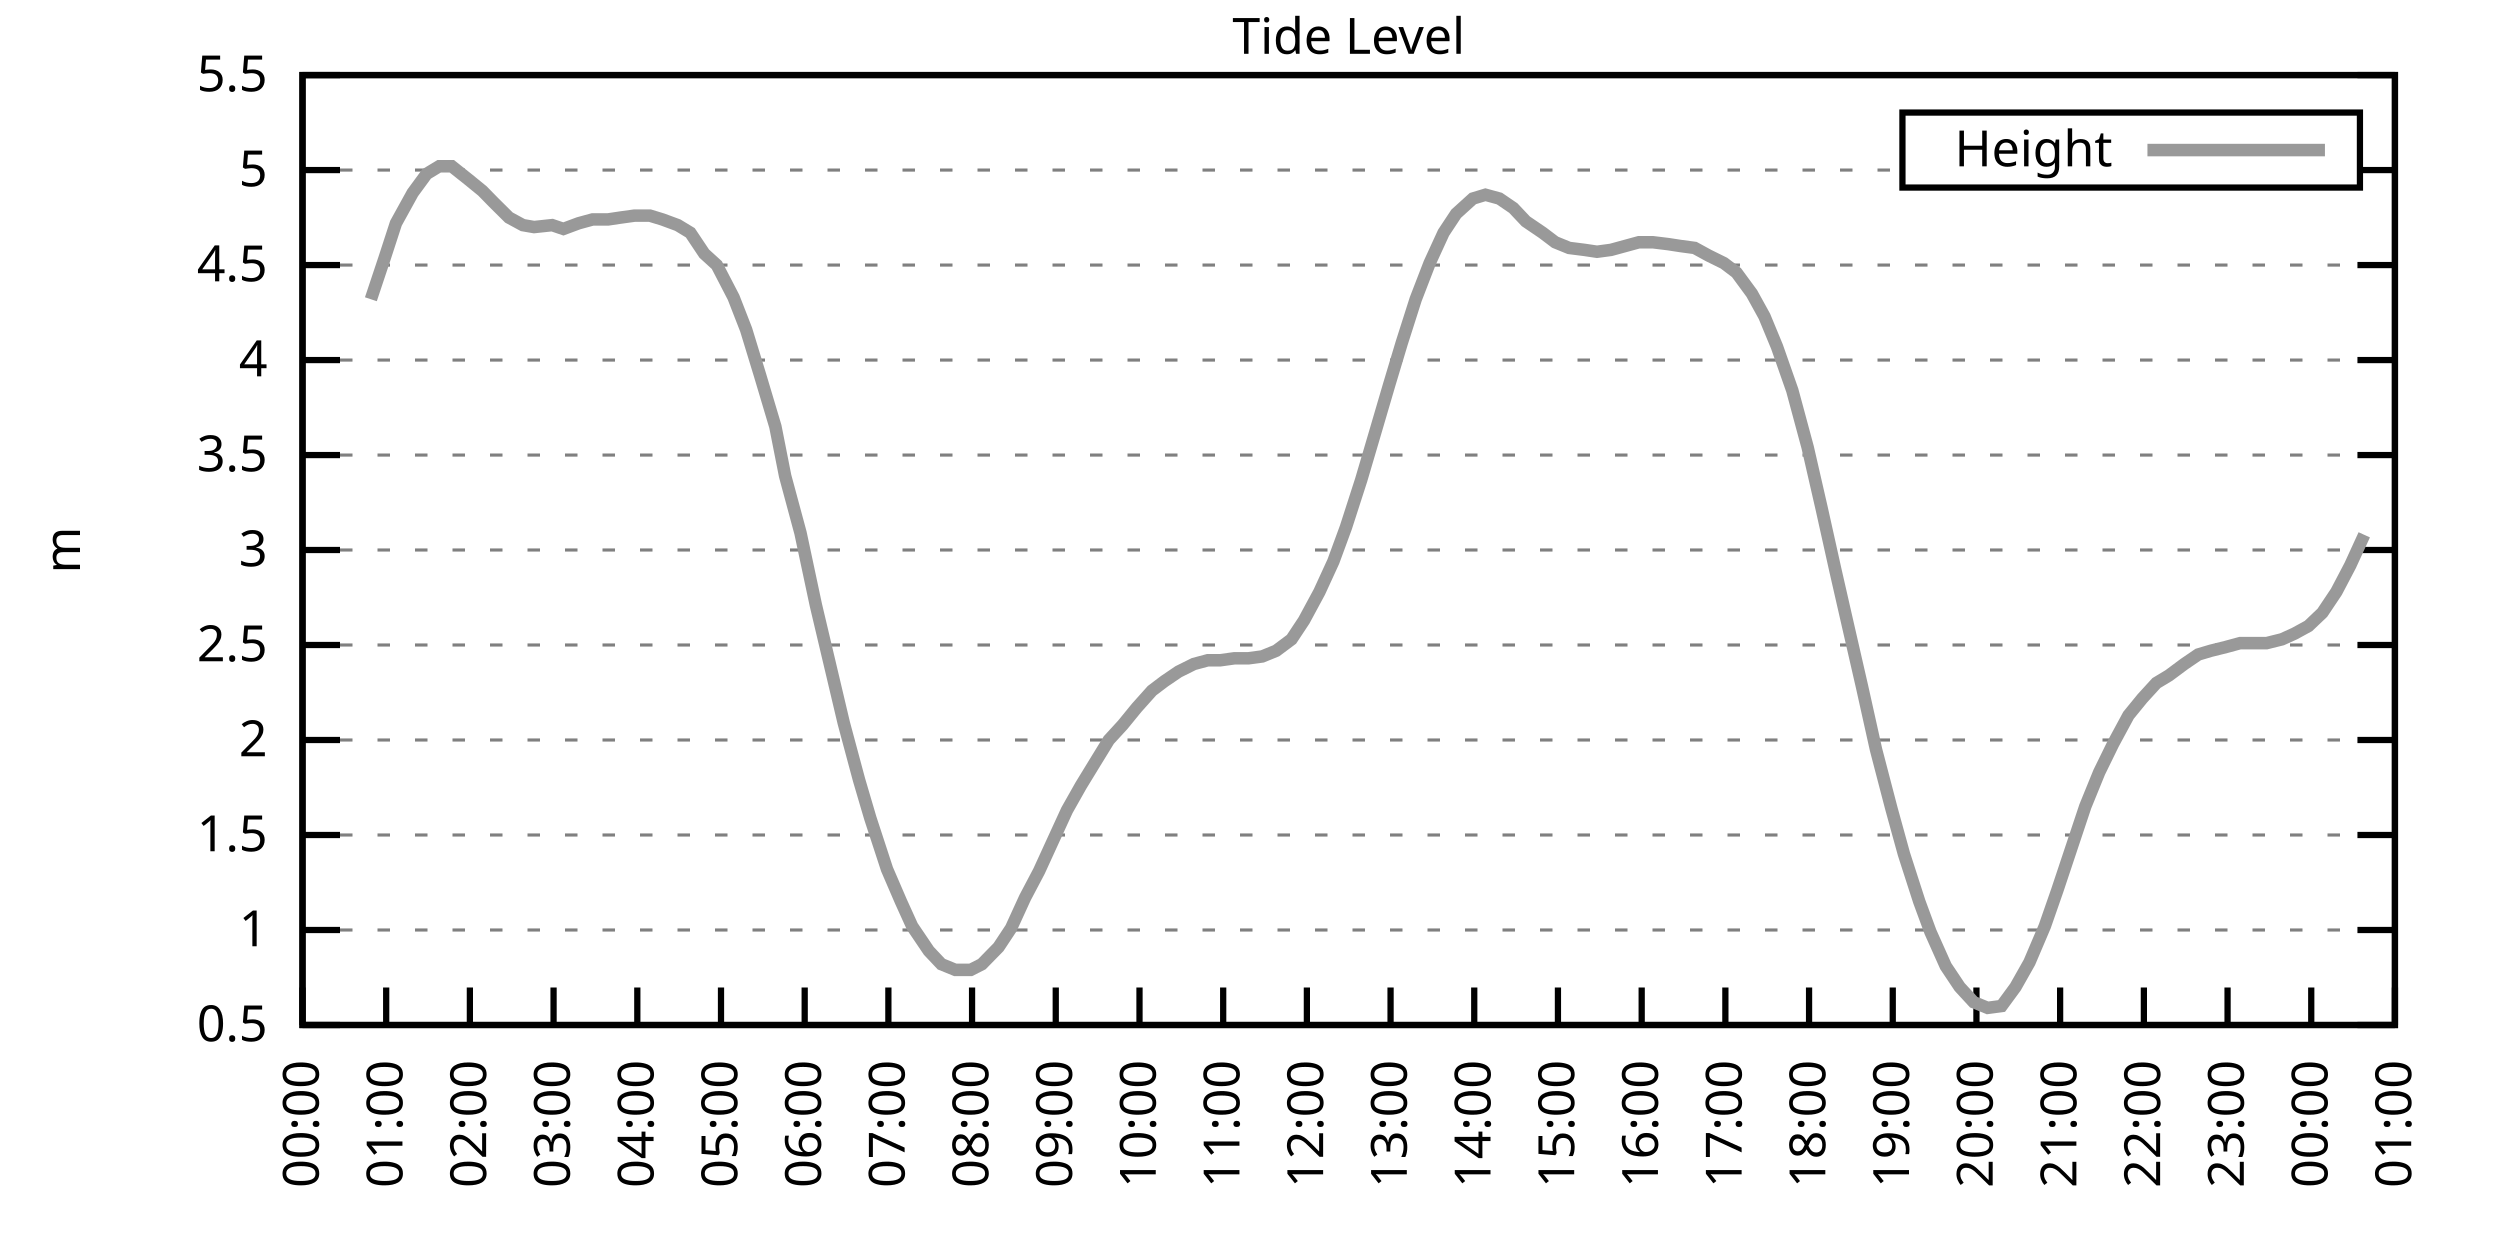
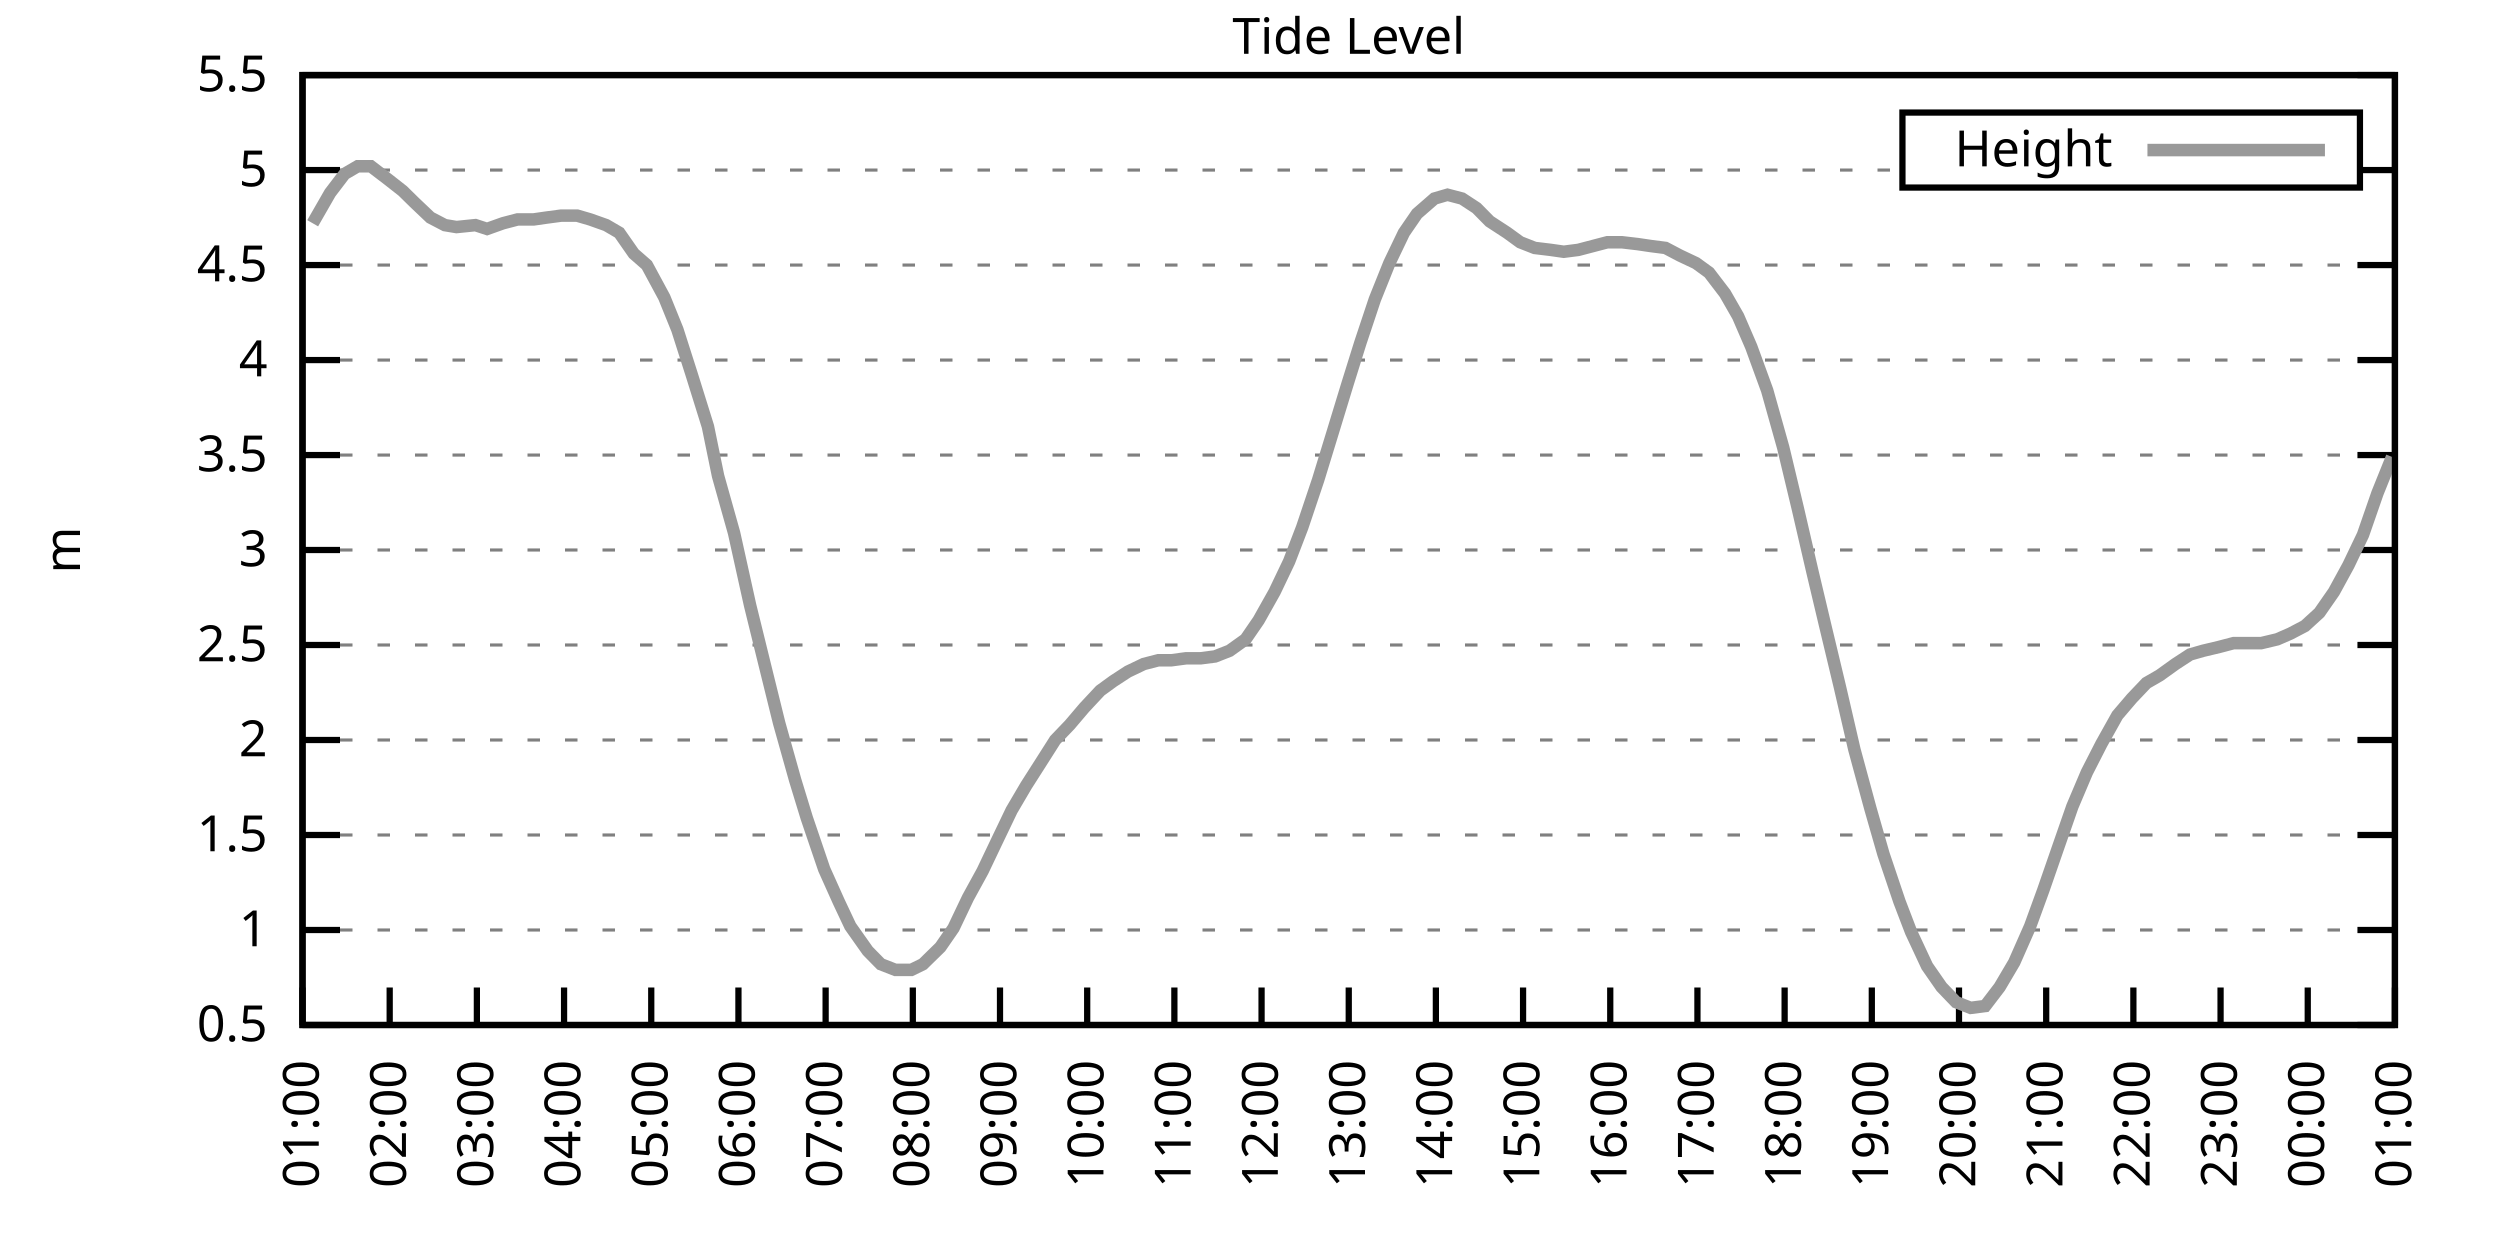
<svg xmlns="http://www.w3.org/2000/svg" xmlns:xlink="http://www.w3.org/1999/xlink" width="400" height="200" viewBox="0 0 400 200">
  <g id="gnuplot_canvas">
    <rect x="0" y="0" width="400" height="200" fill="none" />
    <defs>
      <circle id="gpDot" r="0.5" stroke-width="0.5" stroke="currentColor" />
      <path id="gpPt0" stroke-width="0.333" stroke="currentColor" d="M-1,0 h2 M0,-1 v2" />
      <path id="gpPt1" stroke-width="0.333" stroke="currentColor" d="M-1,-1 L1,1 M1,-1 L-1,1" />
      <path id="gpPt2" stroke-width="0.333" stroke="currentColor" d="M-1,0 L1,0 M0,-1 L0,1 M-1,-1 L1,1 M-1,1 L1,-1" />
      <rect id="gpPt3" stroke-width="0.333" stroke="currentColor" x="-1" y="-1" width="2" height="2" />
      <rect id="gpPt4" stroke-width="0.333" stroke="currentColor" fill="currentColor" x="-1" y="-1" width="2" height="2" />
      <circle id="gpPt5" stroke-width="0.333" stroke="currentColor" cx="0" cy="0" r="1" />
      <use xlink:href="#gpPt5" id="gpPt6" fill="currentColor" stroke="none" />
      <path id="gpPt7" stroke-width="0.333" stroke="currentColor" d="M0,-1.33 L-1.33,0.67 L1.33,0.67 z" />
      <use xlink:href="#gpPt7" id="gpPt8" fill="currentColor" stroke="none" />
      <use xlink:href="#gpPt7" id="gpPt9" stroke="currentColor" transform="rotate(180)" />
      <use xlink:href="#gpPt9" id="gpPt10" fill="currentColor" stroke="none" />
      <use xlink:href="#gpPt3" id="gpPt11" stroke="currentColor" transform="rotate(45)" />
      <use xlink:href="#gpPt11" id="gpPt12" fill="currentColor" stroke="none" />
      <path id="gpPt13" stroke-width="0.333" stroke="currentColor" d="M0,1.330 L1.265,0.411 L0.782,-1.067 L-0.782,-1.076 L-1.265,0.411 z" />
      <use xlink:href="#gpPt13" id="gpPt14" fill="currentColor" stroke="none" />
      <filter id="textbox" filterUnits="objectBoundingBox" x="0" y="0" height="1" width="1">
        <feFlood flood-color="white" flood-opacity="1" result="bgnd" />
        <feComposite in="SourceGraphic" in2="bgnd" operator="atop" />
      </filter>
      <filter id="greybox" filterUnits="objectBoundingBox" x="0" y="0" height="1" width="1">
        <feFlood flood-color="lightgrey" flood-opacity="1" result="grey" />
        <feComposite in="SourceGraphic" in2="grey" operator="atop" />
      </filter>
    </defs>
    <g fill="none" color="white" stroke="currentColor" stroke-width="1.00" stroke-linecap="butt" stroke-linejoin="miter">
</g>
    <g fill="none" color="black" stroke="currentColor" stroke-width="1.00" stroke-linecap="butt" stroke-linejoin="miter">
      <g stroke="none" shape-rendering="crispEdges">
        <polygon fill="rgb(255, 255, 255)" points="48.40,164.00 383.18,164.00 383.18,12.02 48.40,12.02 " />
      </g>
    </g>
    <g fill="none" color="black" stroke="currentColor" stroke-width="1.00" stroke-linecap="butt" stroke-linejoin="miter">
</g>
    <g fill="none" color="black" stroke="black" stroke-width="0.50" stroke-linecap="butt" stroke-linejoin="miter">
</g>
    <g fill="none" color="gray" stroke="currentColor" stroke-width="0.50" stroke-linecap="butt" stroke-linejoin="miter">
      <path stroke="gray" stroke-dasharray="2,4" class="gridline" d="M48.40,164.00 L383.19,164.00  " />
    </g>
    <g fill="none" color="gray" stroke="gray" stroke-width="1.00" stroke-linecap="butt" stroke-linejoin="miter">
</g>
    <g fill="none" color="black" stroke="currentColor" stroke-width="1.00" stroke-linecap="butt" stroke-linejoin="miter">
      <path stroke="black" d="M48.40,164.00 L54.40,164.00 M383.19,164.00 L377.19,164.00  " />
      <g transform="translate(42.80,166.60)" stroke="none" fill="black" font-family="Sans" font-size="8.00" text-anchor="end">
        <text>
          <tspan font-family="Sans"> 0.5</tspan>
        </text>
      </g>
    </g>
    <g fill="none" color="black" stroke="currentColor" stroke-width="1.00" stroke-linecap="butt" stroke-linejoin="miter">
</g>
    <g fill="none" color="black" stroke="black" stroke-width="0.50" stroke-linecap="butt" stroke-linejoin="miter">
</g>
    <g fill="none" color="gray" stroke="currentColor" stroke-width="0.50" stroke-linecap="butt" stroke-linejoin="miter">
      <path stroke="gray" stroke-dasharray="2,4" class="gridline" d="M48.40,148.80 L383.19,148.80  " />
    </g>
    <g fill="none" color="gray" stroke="gray" stroke-width="1.00" stroke-linecap="butt" stroke-linejoin="miter">
</g>
    <g fill="none" color="black" stroke="currentColor" stroke-width="1.00" stroke-linecap="butt" stroke-linejoin="miter">
      <path stroke="black" d="M48.40,148.80 L54.40,148.80 M383.19,148.80 L377.19,148.80  " />
      <g transform="translate(42.80,151.40)" stroke="none" fill="black" font-family="Sans" font-size="8.00" text-anchor="end">
        <text>
          <tspan font-family="Sans"> 1</tspan>
        </text>
      </g>
    </g>
    <g fill="none" color="black" stroke="currentColor" stroke-width="1.00" stroke-linecap="butt" stroke-linejoin="miter">
</g>
    <g fill="none" color="black" stroke="black" stroke-width="0.50" stroke-linecap="butt" stroke-linejoin="miter">
</g>
    <g fill="none" color="gray" stroke="currentColor" stroke-width="0.50" stroke-linecap="butt" stroke-linejoin="miter">
      <path stroke="gray" stroke-dasharray="2,4" class="gridline" d="M48.40,133.60 L383.19,133.60  " />
    </g>
    <g fill="none" color="gray" stroke="gray" stroke-width="1.00" stroke-linecap="butt" stroke-linejoin="miter">
</g>
    <g fill="none" color="black" stroke="currentColor" stroke-width="1.00" stroke-linecap="butt" stroke-linejoin="miter">
      <path stroke="black" d="M48.40,133.60 L54.40,133.60 M383.19,133.60 L377.19,133.60  " />
      <g transform="translate(42.80,136.20)" stroke="none" fill="black" font-family="Sans" font-size="8.00" text-anchor="end">
        <text>
          <tspan font-family="Sans"> 1.5</tspan>
        </text>
      </g>
    </g>
    <g fill="none" color="black" stroke="currentColor" stroke-width="1.00" stroke-linecap="butt" stroke-linejoin="miter">
</g>
    <g fill="none" color="black" stroke="black" stroke-width="0.50" stroke-linecap="butt" stroke-linejoin="miter">
</g>
    <g fill="none" color="gray" stroke="currentColor" stroke-width="0.50" stroke-linecap="butt" stroke-linejoin="miter">
      <path stroke="gray" stroke-dasharray="2,4" class="gridline" d="M48.40,118.40 L383.19,118.40  " />
    </g>
    <g fill="none" color="gray" stroke="gray" stroke-width="1.00" stroke-linecap="butt" stroke-linejoin="miter">
</g>
    <g fill="none" color="black" stroke="currentColor" stroke-width="1.00" stroke-linecap="butt" stroke-linejoin="miter">
      <path stroke="black" d="M48.40,118.40 L54.40,118.40 M383.19,118.40 L377.19,118.40  " />
      <g transform="translate(42.80,121.00)" stroke="none" fill="black" font-family="Sans" font-size="8.00" text-anchor="end">
        <text>
          <tspan font-family="Sans"> 2</tspan>
        </text>
      </g>
    </g>
    <g fill="none" color="black" stroke="currentColor" stroke-width="1.00" stroke-linecap="butt" stroke-linejoin="miter">
</g>
    <g fill="none" color="black" stroke="black" stroke-width="0.50" stroke-linecap="butt" stroke-linejoin="miter">
</g>
    <g fill="none" color="gray" stroke="currentColor" stroke-width="0.50" stroke-linecap="butt" stroke-linejoin="miter">
      <path stroke="gray" stroke-dasharray="2,4" class="gridline" d="M48.40,103.20 L383.19,103.20  " />
    </g>
    <g fill="none" color="gray" stroke="gray" stroke-width="1.00" stroke-linecap="butt" stroke-linejoin="miter">
</g>
    <g fill="none" color="black" stroke="currentColor" stroke-width="1.00" stroke-linecap="butt" stroke-linejoin="miter">
      <path stroke="black" d="M48.40,103.20 L54.40,103.20 M383.19,103.20 L377.19,103.20  " />
      <g transform="translate(42.80,105.80)" stroke="none" fill="black" font-family="Sans" font-size="8.00" text-anchor="end">
        <text>
          <tspan font-family="Sans"> 2.5</tspan>
        </text>
      </g>
    </g>
    <g fill="none" color="black" stroke="currentColor" stroke-width="1.00" stroke-linecap="butt" stroke-linejoin="miter">
</g>
    <g fill="none" color="black" stroke="black" stroke-width="0.50" stroke-linecap="butt" stroke-linejoin="miter">
</g>
    <g fill="none" color="gray" stroke="currentColor" stroke-width="0.50" stroke-linecap="butt" stroke-linejoin="miter">
      <path stroke="gray" stroke-dasharray="2,4" class="gridline" d="M48.40,88.00 L383.19,88.00  " />
    </g>
    <g fill="none" color="gray" stroke="gray" stroke-width="1.00" stroke-linecap="butt" stroke-linejoin="miter">
</g>
    <g fill="none" color="black" stroke="currentColor" stroke-width="1.00" stroke-linecap="butt" stroke-linejoin="miter">
      <path stroke="black" d="M48.40,88.00 L54.40,88.00 M383.19,88.00 L377.19,88.00  " />
      <g transform="translate(42.80,90.60)" stroke="none" fill="black" font-family="Sans" font-size="8.00" text-anchor="end">
        <text>
          <tspan font-family="Sans"> 3</tspan>
        </text>
      </g>
    </g>
    <g fill="none" color="black" stroke="currentColor" stroke-width="1.00" stroke-linecap="butt" stroke-linejoin="miter">
</g>
    <g fill="none" color="black" stroke="black" stroke-width="0.50" stroke-linecap="butt" stroke-linejoin="miter">
</g>
    <g fill="none" color="gray" stroke="currentColor" stroke-width="0.50" stroke-linecap="butt" stroke-linejoin="miter">
      <path stroke="gray" stroke-dasharray="2,4" class="gridline" d="M48.40,72.81 L383.19,72.81  " />
    </g>
    <g fill="none" color="gray" stroke="gray" stroke-width="1.00" stroke-linecap="butt" stroke-linejoin="miter">
</g>
    <g fill="none" color="black" stroke="currentColor" stroke-width="1.00" stroke-linecap="butt" stroke-linejoin="miter">
      <path stroke="black" d="M48.40,72.81 L54.40,72.81 M383.19,72.81 L377.19,72.81  " />
      <g transform="translate(42.80,75.41)" stroke="none" fill="black" font-family="Sans" font-size="8.00" text-anchor="end">
        <text>
          <tspan font-family="Sans"> 3.5</tspan>
        </text>
      </g>
    </g>
    <g fill="none" color="black" stroke="currentColor" stroke-width="1.00" stroke-linecap="butt" stroke-linejoin="miter">
</g>
    <g fill="none" color="black" stroke="black" stroke-width="0.50" stroke-linecap="butt" stroke-linejoin="miter">
</g>
    <g fill="none" color="gray" stroke="currentColor" stroke-width="0.50" stroke-linecap="butt" stroke-linejoin="miter">
      <path stroke="gray" stroke-dasharray="2,4" class="gridline" d="M48.40,57.61 L383.19,57.61  " />
    </g>
    <g fill="none" color="gray" stroke="gray" stroke-width="1.00" stroke-linecap="butt" stroke-linejoin="miter">
</g>
    <g fill="none" color="black" stroke="currentColor" stroke-width="1.00" stroke-linecap="butt" stroke-linejoin="miter">
      <path stroke="black" d="M48.40,57.61 L54.40,57.61 M383.19,57.61 L377.19,57.61  " />
      <g transform="translate(42.80,60.21)" stroke="none" fill="black" font-family="Sans" font-size="8.00" text-anchor="end">
        <text>
          <tspan font-family="Sans"> 4</tspan>
        </text>
      </g>
    </g>
    <g fill="none" color="black" stroke="currentColor" stroke-width="1.00" stroke-linecap="butt" stroke-linejoin="miter">
</g>
    <g fill="none" color="black" stroke="black" stroke-width="0.50" stroke-linecap="butt" stroke-linejoin="miter">
</g>
    <g fill="none" color="gray" stroke="currentColor" stroke-width="0.50" stroke-linecap="butt" stroke-linejoin="miter">
      <path stroke="gray" stroke-dasharray="2,4" class="gridline" d="M48.40,42.41 L383.19,42.41  " />
    </g>
    <g fill="none" color="gray" stroke="gray" stroke-width="1.00" stroke-linecap="butt" stroke-linejoin="miter">
</g>
    <g fill="none" color="black" stroke="currentColor" stroke-width="1.00" stroke-linecap="butt" stroke-linejoin="miter">
      <path stroke="black" d="M48.40,42.41 L54.40,42.41 M383.19,42.41 L377.19,42.41  " />
      <g transform="translate(42.80,45.01)" stroke="none" fill="black" font-family="Sans" font-size="8.00" text-anchor="end">
        <text>
          <tspan font-family="Sans"> 4.5</tspan>
        </text>
      </g>
    </g>
    <g fill="none" color="black" stroke="currentColor" stroke-width="1.00" stroke-linecap="butt" stroke-linejoin="miter">
</g>
    <g fill="none" color="black" stroke="black" stroke-width="0.50" stroke-linecap="butt" stroke-linejoin="miter">
</g>
    <g fill="none" color="gray" stroke="currentColor" stroke-width="0.50" stroke-linecap="butt" stroke-linejoin="miter">
      <path stroke="gray" stroke-dasharray="2,4" class="gridline" d="M48.40,27.21 L304.39,27.21 M377.59,27.21 L383.19,27.21  " />
    </g>
    <g fill="none" color="gray" stroke="gray" stroke-width="1.00" stroke-linecap="butt" stroke-linejoin="miter">
</g>
    <g fill="none" color="black" stroke="currentColor" stroke-width="1.00" stroke-linecap="butt" stroke-linejoin="miter">
      <path stroke="black" d="M48.40,27.21 L54.40,27.21 M383.19,27.21 L377.19,27.21  " />
      <g transform="translate(42.80,29.81)" stroke="none" fill="black" font-family="Sans" font-size="8.00" text-anchor="end">
        <text>
          <tspan font-family="Sans"> 5</tspan>
        </text>
      </g>
    </g>
    <g fill="none" color="black" stroke="currentColor" stroke-width="1.00" stroke-linecap="butt" stroke-linejoin="miter">
</g>
    <g fill="none" color="black" stroke="black" stroke-width="0.50" stroke-linecap="butt" stroke-linejoin="miter">
</g>
    <g fill="none" color="gray" stroke="currentColor" stroke-width="0.50" stroke-linecap="butt" stroke-linejoin="miter">
      <path stroke="gray" stroke-dasharray="2,4" class="gridline" d="M48.40,12.01 L383.19,12.01  " />
    </g>
    <g fill="none" color="gray" stroke="gray" stroke-width="1.00" stroke-linecap="butt" stroke-linejoin="miter">
</g>
    <g fill="none" color="black" stroke="currentColor" stroke-width="1.00" stroke-linecap="butt" stroke-linejoin="miter">
      <path stroke="black" d="M48.40,12.01 L54.40,12.01 M383.19,12.01 L377.19,12.01  " />
      <g transform="translate(42.80,14.61)" stroke="none" fill="black" font-family="Sans" font-size="8.00" text-anchor="end">
        <text>
          <tspan font-family="Sans"> 5.5</tspan>
        </text>
      </g>
    </g>
    <g fill="none" color="black" stroke="currentColor" stroke-width="1.00" stroke-linecap="butt" stroke-linejoin="miter">
      <path stroke="black" d="M48.40,164.00 L48.40,158.00  " />
      <g transform="translate(51.00,169.60) rotate(270.00)" stroke="none" fill="black" font-family="Sans" font-size="8.00" text-anchor="end">
        <text>
-           <tspan font-family="Sans">00:00</tspan>
-         </text>
-       </g>
-     </g>
-     <g fill="none" color="black" stroke="currentColor" stroke-width="1.00" stroke-linecap="butt" stroke-linejoin="miter">
-       <path stroke="black" d="M61.79,164.00 L61.79,158.00  " />
-       <g transform="translate(64.39,169.60) rotate(270.00)" stroke="none" fill="black" font-family="Sans" font-size="8.00" text-anchor="end">
-         <text>
          <tspan font-family="Sans">01:00</tspan>
        </text>
      </g>
    </g>
    <g fill="none" color="black" stroke="currentColor" stroke-width="1.00" stroke-linecap="butt" stroke-linejoin="miter">
-       <path stroke="black" d="M75.18,164.00 L75.18,158.00  " />
-       <g transform="translate(77.78,169.60) rotate(270.00)" stroke="none" fill="black" font-family="Sans" font-size="8.00" text-anchor="end">
+       <path stroke="black" d="M62.35,164.00 L62.35,158.00  " />
+       <g transform="translate(64.95,169.60) rotate(270.00)" stroke="none" fill="black" font-family="Sans" font-size="8.00" text-anchor="end">
        <text>
          <tspan font-family="Sans">02:00</tspan>
        </text>
      </g>
    </g>
    <g fill="none" color="black" stroke="currentColor" stroke-width="1.00" stroke-linecap="butt" stroke-linejoin="miter">
-       <path stroke="black" d="M88.57,164.00 L88.57,158.00  " />
-       <g transform="translate(91.17,169.60) rotate(270.00)" stroke="none" fill="black" font-family="Sans" font-size="8.00" text-anchor="end">
+       <path stroke="black" d="M76.30,164.00 L76.30,158.00  " />
+       <g transform="translate(78.90,169.60) rotate(270.00)" stroke="none" fill="black" font-family="Sans" font-size="8.00" text-anchor="end">
        <text>
          <tspan font-family="Sans">03:00</tspan>
        </text>
      </g>
    </g>
    <g fill="none" color="black" stroke="currentColor" stroke-width="1.00" stroke-linecap="butt" stroke-linejoin="miter">
-       <path stroke="black" d="M101.97,164.00 L101.97,158.00  " />
-       <g transform="translate(104.57,169.60) rotate(270.00)" stroke="none" fill="black" font-family="Sans" font-size="8.00" text-anchor="end">
+       <path stroke="black" d="M90.25,164.00 L90.25,158.00  " />
+       <g transform="translate(92.85,169.60) rotate(270.00)" stroke="none" fill="black" font-family="Sans" font-size="8.00" text-anchor="end">
        <text>
          <tspan font-family="Sans">04:00</tspan>
        </text>
      </g>
    </g>
    <g fill="none" color="black" stroke="currentColor" stroke-width="1.00" stroke-linecap="butt" stroke-linejoin="miter">
-       <path stroke="black" d="M115.36,164.00 L115.36,158.00  " />
-       <g transform="translate(117.96,169.60) rotate(270.00)" stroke="none" fill="black" font-family="Sans" font-size="8.00" text-anchor="end">
+       <path stroke="black" d="M104.20,164.00 L104.20,158.00  " />
+       <g transform="translate(106.80,169.60) rotate(270.00)" stroke="none" fill="black" font-family="Sans" font-size="8.00" text-anchor="end">
        <text>
          <tspan font-family="Sans">05:00</tspan>
        </text>
      </g>
    </g>
    <g fill="none" color="black" stroke="currentColor" stroke-width="1.00" stroke-linecap="butt" stroke-linejoin="miter">
-       <path stroke="black" d="M128.75,164.00 L128.75,158.00  " />
-       <g transform="translate(131.35,169.60) rotate(270.00)" stroke="none" fill="black" font-family="Sans" font-size="8.00" text-anchor="end">
+       <path stroke="black" d="M118.15,164.00 L118.15,158.00  " />
+       <g transform="translate(120.75,169.60) rotate(270.00)" stroke="none" fill="black" font-family="Sans" font-size="8.00" text-anchor="end">
        <text>
          <tspan font-family="Sans">06:00</tspan>
        </text>
      </g>
    </g>
    <g fill="none" color="black" stroke="currentColor" stroke-width="1.00" stroke-linecap="butt" stroke-linejoin="miter">
-       <path stroke="black" d="M142.14,164.00 L142.14,158.00  " />
-       <g transform="translate(144.74,169.60) rotate(270.00)" stroke="none" fill="black" font-family="Sans" font-size="8.00" text-anchor="end">
+       <path stroke="black" d="M132.10,164.00 L132.10,158.00  " />
+       <g transform="translate(134.70,169.60) rotate(270.00)" stroke="none" fill="black" font-family="Sans" font-size="8.00" text-anchor="end">
        <text>
          <tspan font-family="Sans">07:00</tspan>
        </text>
      </g>
    </g>
    <g fill="none" color="black" stroke="currentColor" stroke-width="1.00" stroke-linecap="butt" stroke-linejoin="miter">
-       <path stroke="black" d="M155.53,164.00 L155.53,158.00  " />
-       <g transform="translate(158.13,169.60) rotate(270.00)" stroke="none" fill="black" font-family="Sans" font-size="8.00" text-anchor="end">
+       <path stroke="black" d="M146.05,164.00 L146.05,158.00  " />
+       <g transform="translate(148.65,169.60) rotate(270.00)" stroke="none" fill="black" font-family="Sans" font-size="8.00" text-anchor="end">
        <text>
          <tspan font-family="Sans">08:00</tspan>
        </text>
      </g>
    </g>
    <g fill="none" color="black" stroke="currentColor" stroke-width="1.00" stroke-linecap="butt" stroke-linejoin="miter">
-       <path stroke="black" d="M168.92,164.00 L168.92,158.00  " />
-       <g transform="translate(171.52,169.60) rotate(270.00)" stroke="none" fill="black" font-family="Sans" font-size="8.00" text-anchor="end">
+       <path stroke="black" d="M160.00,164.00 L160.00,158.00  " />
+       <g transform="translate(162.60,169.60) rotate(270.00)" stroke="none" fill="black" font-family="Sans" font-size="8.00" text-anchor="end">
        <text>
          <tspan font-family="Sans">09:00</tspan>
        </text>
      </g>
    </g>
    <g fill="none" color="black" stroke="currentColor" stroke-width="1.00" stroke-linecap="butt" stroke-linejoin="miter">
-       <path stroke="black" d="M182.32,164.00 L182.32,158.00  " />
-       <g transform="translate(184.92,169.60) rotate(270.00)" stroke="none" fill="black" font-family="Sans" font-size="8.00" text-anchor="end">
+       <path stroke="black" d="M173.95,164.00 L173.95,158.00  " />
+       <g transform="translate(176.55,169.60) rotate(270.00)" stroke="none" fill="black" font-family="Sans" font-size="8.00" text-anchor="end">
        <text>
          <tspan font-family="Sans">10:00</tspan>
        </text>
      </g>
    </g>
    <g fill="none" color="black" stroke="currentColor" stroke-width="1.00" stroke-linecap="butt" stroke-linejoin="miter">
-       <path stroke="black" d="M195.71,164.00 L195.71,158.00  " />
-       <g transform="translate(198.31,169.60) rotate(270.00)" stroke="none" fill="black" font-family="Sans" font-size="8.00" text-anchor="end">
+       <path stroke="black" d="M187.90,164.00 L187.90,158.00  " />
+       <g transform="translate(190.50,169.60) rotate(270.00)" stroke="none" fill="black" font-family="Sans" font-size="8.00" text-anchor="end">
        <text>
          <tspan font-family="Sans">11:00</tspan>
        </text>
      </g>
    </g>
    <g fill="none" color="black" stroke="currentColor" stroke-width="1.00" stroke-linecap="butt" stroke-linejoin="miter">
-       <path stroke="black" d="M209.10,164.00 L209.10,158.00  " />
-       <g transform="translate(211.70,169.60) rotate(270.00)" stroke="none" fill="black" font-family="Sans" font-size="8.00" text-anchor="end">
+       <path stroke="black" d="M201.85,164.00 L201.85,158.00  " />
+       <g transform="translate(204.45,169.60) rotate(270.00)" stroke="none" fill="black" font-family="Sans" font-size="8.00" text-anchor="end">
        <text>
          <tspan font-family="Sans">12:00</tspan>
        </text>
      </g>
    </g>
    <g fill="none" color="black" stroke="currentColor" stroke-width="1.00" stroke-linecap="butt" stroke-linejoin="miter">
-       <path stroke="black" d="M222.49,164.00 L222.49,158.00  " />
-       <g transform="translate(225.09,169.60) rotate(270.00)" stroke="none" fill="black" font-family="Sans" font-size="8.00" text-anchor="end">
+       <path stroke="black" d="M215.80,164.00 L215.80,158.00  " />
+       <g transform="translate(218.40,169.60) rotate(270.00)" stroke="none" fill="black" font-family="Sans" font-size="8.00" text-anchor="end">
        <text>
          <tspan font-family="Sans">13:00</tspan>
        </text>
      </g>
    </g>
    <g fill="none" color="black" stroke="currentColor" stroke-width="1.00" stroke-linecap="butt" stroke-linejoin="miter">
-       <path stroke="black" d="M235.88,164.00 L235.88,158.00  " />
-       <g transform="translate(238.48,169.60) rotate(270.00)" stroke="none" fill="black" font-family="Sans" font-size="8.00" text-anchor="end">
+       <path stroke="black" d="M229.74,164.00 L229.74,158.00  " />
+       <g transform="translate(232.34,169.60) rotate(270.00)" stroke="none" fill="black" font-family="Sans" font-size="8.00" text-anchor="end">
        <text>
          <tspan font-family="Sans">14:00</tspan>
        </text>
      </g>
    </g>
    <g fill="none" color="black" stroke="currentColor" stroke-width="1.00" stroke-linecap="butt" stroke-linejoin="miter">
-       <path stroke="black" d="M249.27,164.00 L249.27,158.00  " />
-       <g transform="translate(251.87,169.60) rotate(270.00)" stroke="none" fill="black" font-family="Sans" font-size="8.00" text-anchor="end">
+       <path stroke="black" d="M243.69,164.00 L243.69,158.00  " />
+       <g transform="translate(246.29,169.60) rotate(270.00)" stroke="none" fill="black" font-family="Sans" font-size="8.00" text-anchor="end">
        <text>
          <tspan font-family="Sans">15:00</tspan>
        </text>
      </g>
    </g>
    <g fill="none" color="black" stroke="currentColor" stroke-width="1.00" stroke-linecap="butt" stroke-linejoin="miter">
-       <path stroke="black" d="M262.67,164.00 L262.67,158.00  " />
-       <g transform="translate(265.27,169.60) rotate(270.00)" stroke="none" fill="black" font-family="Sans" font-size="8.00" text-anchor="end">
+       <path stroke="black" d="M257.64,164.00 L257.64,158.00  " />
+       <g transform="translate(260.24,169.60) rotate(270.00)" stroke="none" fill="black" font-family="Sans" font-size="8.00" text-anchor="end">
        <text>
          <tspan font-family="Sans">16:00</tspan>
        </text>
      </g>
    </g>
    <g fill="none" color="black" stroke="currentColor" stroke-width="1.00" stroke-linecap="butt" stroke-linejoin="miter">
-       <path stroke="black" d="M276.06,164.00 L276.06,158.00  " />
-       <g transform="translate(278.66,169.60) rotate(270.00)" stroke="none" fill="black" font-family="Sans" font-size="8.00" text-anchor="end">
+       <path stroke="black" d="M271.59,164.00 L271.59,158.00  " />
+       <g transform="translate(274.19,169.60) rotate(270.00)" stroke="none" fill="black" font-family="Sans" font-size="8.00" text-anchor="end">
        <text>
          <tspan font-family="Sans">17:00</tspan>
        </text>
      </g>
    </g>
    <g fill="none" color="black" stroke="currentColor" stroke-width="1.00" stroke-linecap="butt" stroke-linejoin="miter">
-       <path stroke="black" d="M289.45,164.00 L289.45,158.00  " />
-       <g transform="translate(292.05,169.60) rotate(270.00)" stroke="none" fill="black" font-family="Sans" font-size="8.00" text-anchor="end">
+       <path stroke="black" d="M285.54,164.00 L285.54,158.00  " />
+       <g transform="translate(288.14,169.60) rotate(270.00)" stroke="none" fill="black" font-family="Sans" font-size="8.00" text-anchor="end">
        <text>
          <tspan font-family="Sans">18:00</tspan>
        </text>
      </g>
    </g>
    <g fill="none" color="black" stroke="currentColor" stroke-width="1.00" stroke-linecap="butt" stroke-linejoin="miter">
-       <path stroke="black" d="M302.84,164.00 L302.84,158.00  " />
-       <g transform="translate(305.44,169.60) rotate(270.00)" stroke="none" fill="black" font-family="Sans" font-size="8.00" text-anchor="end">
+       <path stroke="black" d="M299.49,164.00 L299.49,158.00  " />
+       <g transform="translate(302.09,169.60) rotate(270.00)" stroke="none" fill="black" font-family="Sans" font-size="8.00" text-anchor="end">
        <text>
          <tspan font-family="Sans">19:00</tspan>
        </text>
      </g>
    </g>
    <g fill="none" color="black" stroke="currentColor" stroke-width="1.00" stroke-linecap="butt" stroke-linejoin="miter">
-       <path stroke="black" d="M316.23,164.00 L316.23,158.00  " />
-       <g transform="translate(318.83,169.60) rotate(270.00)" stroke="none" fill="black" font-family="Sans" font-size="8.00" text-anchor="end">
+       <path stroke="black" d="M313.44,164.00 L313.44,158.00  " />
+       <g transform="translate(316.04,169.60) rotate(270.00)" stroke="none" fill="black" font-family="Sans" font-size="8.00" text-anchor="end">
        <text>
          <tspan font-family="Sans">20:00</tspan>
        </text>
      </g>
    </g>
    <g fill="none" color="black" stroke="currentColor" stroke-width="1.00" stroke-linecap="butt" stroke-linejoin="miter">
-       <path stroke="black" d="M329.62,164.00 L329.62,158.00  " />
-       <g transform="translate(332.22,169.60) rotate(270.00)" stroke="none" fill="black" font-family="Sans" font-size="8.00" text-anchor="end">
+       <path stroke="black" d="M327.39,164.00 L327.39,158.00  " />
+       <g transform="translate(329.99,169.60) rotate(270.00)" stroke="none" fill="black" font-family="Sans" font-size="8.00" text-anchor="end">
        <text>
          <tspan font-family="Sans">21:00</tspan>
        </text>
      </g>
    </g>
    <g fill="none" color="black" stroke="currentColor" stroke-width="1.00" stroke-linecap="butt" stroke-linejoin="miter">
-       <path stroke="black" d="M343.02,164.00 L343.02,158.00  " />
-       <g transform="translate(345.62,169.60) rotate(270.00)" stroke="none" fill="black" font-family="Sans" font-size="8.00" text-anchor="end">
+       <path stroke="black" d="M341.34,164.00 L341.34,158.00  " />
+       <g transform="translate(343.94,169.60) rotate(270.00)" stroke="none" fill="black" font-family="Sans" font-size="8.00" text-anchor="end">
        <text>
          <tspan font-family="Sans">22:00</tspan>
        </text>
      </g>
    </g>
    <g fill="none" color="black" stroke="currentColor" stroke-width="1.00" stroke-linecap="butt" stroke-linejoin="miter">
-       <path stroke="black" d="M356.41,164.00 L356.41,158.00  " />
-       <g transform="translate(359.01,169.60) rotate(270.00)" stroke="none" fill="black" font-family="Sans" font-size="8.00" text-anchor="end">
+       <path stroke="black" d="M355.29,164.00 L355.29,158.00  " />
+       <g transform="translate(357.89,169.60) rotate(270.00)" stroke="none" fill="black" font-family="Sans" font-size="8.00" text-anchor="end">
        <text>
          <tspan font-family="Sans">23:00</tspan>
        </text>
      </g>
    </g>
    <g fill="none" color="black" stroke="currentColor" stroke-width="1.00" stroke-linecap="butt" stroke-linejoin="miter">
-       <path stroke="black" d="M369.80,164.00 L369.80,158.00  " />
-       <g transform="translate(372.40,169.60) rotate(270.00)" stroke="none" fill="black" font-family="Sans" font-size="8.00" text-anchor="end">
+       <path stroke="black" d="M369.24,164.00 L369.24,158.00  " />
+       <g transform="translate(371.84,169.60) rotate(270.00)" stroke="none" fill="black" font-family="Sans" font-size="8.00" text-anchor="end">
        <text>
          <tspan font-family="Sans">00:00</tspan>
        </text>
      </g>
    </g>
    <g fill="none" color="black" stroke="currentColor" stroke-width="1.00" stroke-linecap="butt" stroke-linejoin="miter">
      <path stroke="black" d="M383.19,164.00 L383.19,158.00  " />
      <g transform="translate(385.79,169.60) rotate(270.00)" stroke="none" fill="black" font-family="Sans" font-size="8.00" text-anchor="end">
        <text>
          <tspan font-family="Sans">01:00</tspan>
        </text>
      </g>
    </g>
    <g fill="none" color="black" stroke="currentColor" stroke-width="1.00" stroke-linecap="butt" stroke-linejoin="miter">
</g>
    <g fill="none" color="black" stroke="currentColor" stroke-width="1.00" stroke-linecap="butt" stroke-linejoin="miter">
      <path stroke="black" d="M48.40,12.01 L48.40,164.00 L383.19,164.00 L383.19,12.01 L48.40,12.01 Z  " />
    </g>
    <g fill="none" color="black" stroke="currentColor" stroke-width="1.00" stroke-linecap="butt" stroke-linejoin="miter">
</g>
    <g fill="none" color="black" stroke="currentColor" stroke-width="1.00" stroke-linecap="butt" stroke-linejoin="miter">
      <path stroke="black" d="M304.39,30.01 L304.39,18.01 L377.59,18.01 L377.59,30.01 L304.39,30.01 Z  " />
    </g>
    <g id="Tide_level_plot_1">
      <g fill="none" color="white" stroke="black" stroke-width="2.00" stroke-linecap="butt" stroke-linejoin="miter">
</g>
      <g fill="none" color="black" stroke="currentColor" stroke-width="2.00" stroke-linecap="butt" stroke-linejoin="miter">
        <g transform="translate(337.99,26.61)" stroke="none" fill="black" font-family="Sans" font-size="8.00" text-anchor="end">
          <text>
            <tspan font-family="Sans">Height</tspan>
          </text>
        </g>
      </g>
      <g fill="none" color="black" stroke="currentColor" stroke-width="2.00" stroke-linecap="butt" stroke-linejoin="miter">
-         <path stroke="rgb(153, 153, 153)" d="M343.59,24.01 L371.99,24.01 M59.34,47.88 L61.57,41.19 L63.35,35.72 L66.03,30.86 L68.26,27.82 L70.27,26.60   L72.28,26.60 L74.96,28.73 L77.19,30.55 L78.98,32.38 L81.43,34.81 L83.66,36.02 L85.45,36.33 L88.35,36.02   L90.14,36.63 L92.59,35.72 L94.82,35.11 L97.28,35.11 L99.29,34.81 L101.52,34.50 L103.98,34.50 L105.98,35.11   L108.44,36.02 L110.45,37.24 L112.68,40.58 L114.69,42.41 L117.37,47.58 L119.38,52.74 L121.61,60.04 L124.06,68.25   L125.62,76.15 L128.08,85.27 L130.54,96.82 L132.77,106.24 L135.00,115.67 L137.45,124.79 L139.24,130.87 L141.92,139.07   L144.15,144.24 L145.94,148.19 L148.61,152.14 L150.62,154.27 L152.85,155.18 L155.31,155.18 L157.10,154.27 L159.77,151.54   L161.78,148.50 L164.01,143.63 L166.25,139.38 L168.48,134.51 L170.71,129.65 L172.94,125.70 L175.17,122.05 L177.41,118.40   L179.64,115.97 L181.87,113.24 L184.32,110.50 L186.33,108.98 L188.57,107.46 L191.02,106.24 L193.25,105.64 L195.26,105.64   L197.49,105.33 L199.73,105.33 L201.96,105.03 L204.19,104.12 L206.64,102.29 L208.65,99.25 L211.11,94.69 L213.34,89.83   L215.35,84.36 L217.80,76.76 L220.04,69.16 L222.27,61.56 L224.28,54.87 L226.51,47.88 L228.74,42.10 L230.97,37.24   L232.98,34.20 L235.66,31.77 L237.67,31.16 L239.90,31.77 L242.13,33.29 L244.14,35.42 L246.82,37.24 L248.83,38.76   L251.06,39.67 L253.51,39.98 L255.52,40.28 L257.76,39.98 L259.99,39.37 L262.22,38.76 L264.45,38.76 L266.91,39.06   L268.92,39.37 L271.15,39.67 L273.38,40.89 L275.83,42.10 L277.84,43.62 L280.30,46.97 L282.31,50.62 L284.32,55.48   L286.77,62.47 L289.23,71.59 L291.46,81.32 L293.69,91.35 L295.70,100.16 L297.93,109.89 L300.16,119.92 L302.62,129.35   L304.63,136.64 L307.08,144.24 L308.87,149.10 L311.32,154.58 L313.55,157.92 L315.79,160.35 L318.02,161.26 L320.25,160.96   L322.48,157.92 L324.71,153.97 L327.17,148.19 L329.18,142.42 L331.41,135.73 L333.64,129.04 L335.87,123.57 L338.10,119.01   L340.56,114.45 L342.79,111.72 L345.02,109.28 L347.03,108.07 L349.49,106.24 L351.72,104.72 L353.73,104.12 L356.18,103.51   L358.42,102.90 L360.42,102.90 L362.66,102.90 L365.11,102.29 L367.12,101.38 L369.35,100.16 L371.58,98.04 L373.82,94.69   L376.05,90.44 L378.28,85.57  " />
+         <path stroke="rgb(153, 153, 153)" d="M343.59,24.01 L371.99,24.01 M50.03,35.72 L52.82,30.86 L55.14,27.82 L57.23,26.60 L59.33,26.60 L62.12,28.73   L64.44,30.55 L66.30,32.38 L68.86,34.81 L71.18,36.02 L73.04,36.33 L76.07,36.02 L77.93,36.63 L80.48,35.72   L82.81,35.11 L85.37,35.11 L87.46,34.81 L89.78,34.50 L92.34,34.50 L94.43,35.11 L96.99,36.02 L99.08,37.24   L101.41,40.58 L103.50,42.41 L106.29,47.58 L108.38,52.74 L110.71,60.04 L113.27,68.25 L114.89,76.15 L117.45,85.27   L120.01,96.82 L122.33,106.24 L124.66,115.67 L127.22,124.79 L129.08,130.87 L131.87,139.07 L134.19,144.24 L136.05,148.19   L138.84,152.14 L140.93,154.27 L143.26,155.18 L145.81,155.18 L147.67,154.27 L150.46,151.54 L152.56,148.50 L154.88,143.63   L157.21,139.38 L159.53,134.51 L161.86,129.65 L164.18,125.70 L166.51,122.05 L168.83,118.40 L171.16,115.97 L173.48,113.24   L176.04,110.50 L178.13,108.98 L180.46,107.46 L183.01,106.24 L185.34,105.64 L187.43,105.64 L189.76,105.33 L192.08,105.33   L194.41,105.03 L196.73,104.12 L199.29,102.29 L201.38,99.25 L203.94,94.69 L206.26,89.83 L208.36,84.36 L210.91,76.76   L213.24,69.16 L215.56,61.56 L217.65,54.87 L219.98,47.88 L222.30,42.10 L224.63,37.24 L226.72,34.20 L229.51,31.77   L231.60,31.16 L233.93,31.77 L236.25,33.29 L238.35,35.42 L241.14,37.24 L243.23,38.76 L245.55,39.67 L248.11,39.98   L250.20,40.28 L252.53,39.98 L254.85,39.37 L257.18,38.76 L259.50,38.76 L262.06,39.06 L264.15,39.37 L266.48,39.67   L268.80,40.89 L271.36,42.10 L273.45,43.62 L276.01,46.97 L278.10,50.62 L280.20,55.48 L282.75,62.47 L285.31,71.59   L287.64,81.32 L289.96,91.35 L292.05,100.16 L294.38,109.89 L296.70,119.92 L299.26,129.35 L301.35,136.64 L303.91,144.24   L305.77,149.10 L308.33,154.58 L310.65,157.92 L312.98,160.35 L315.30,161.26 L317.63,160.96 L319.95,157.92 L322.28,153.97   L324.83,148.19 L326.93,142.42 L329.25,135.73 L331.58,129.04 L333.90,123.57 L336.23,119.01 L338.78,114.45 L341.11,111.72   L343.43,109.28 L345.53,108.07 L348.08,106.24 L350.41,104.72 L352.50,104.12 L355.06,103.51 L357.38,102.90 L359.48,102.90   L361.80,102.90 L364.36,102.29 L366.45,101.38 L368.78,100.16 L371.10,98.04 L373.43,94.69 L375.75,90.44 L378.08,85.57   L380.40,78.89 L382.73,73.11  " />
      </g>
    </g>
    <g fill="none" color="black" stroke="currentColor" stroke-width="2.00" stroke-linecap="butt" stroke-linejoin="miter">
</g>
    <g fill="none" color="black" stroke="black" stroke-width="1.00" stroke-linecap="butt" stroke-linejoin="miter">
</g>
    <g fill="none" color="black" stroke="currentColor" stroke-width="1.00" stroke-linecap="butt" stroke-linejoin="miter">
      <path stroke="black" d="M48.40,12.01 L48.40,164.00 L383.19,164.00 L383.19,12.01 L48.40,12.01 Z  " />
      <g transform="translate(12.80,88.01) rotate(270.00)" stroke="none" fill="black" font-family="Sans" font-size="8.00" text-anchor="middle">
        <text>
          <tspan font-family="Sans">m</tspan>
        </text>
      </g>
    </g>
    <g fill="none" color="black" stroke="currentColor" stroke-width="1.00" stroke-linecap="butt" stroke-linejoin="miter">
</g>
    <g fill="none" color="black" stroke="currentColor" stroke-width="1.00" stroke-linecap="butt" stroke-linejoin="miter">
      <g transform="translate(215.79,8.61)" stroke="none" fill="black" font-family="Sans" font-size="8.00" text-anchor="middle">
        <text>
          <tspan font-family="Sans">Tide Level</tspan>
        </text>
      </g>
    </g>
    <g fill="none" color="black" stroke="currentColor" stroke-width="1.00" stroke-linecap="butt" stroke-linejoin="miter">
</g>
  </g>
</svg>
